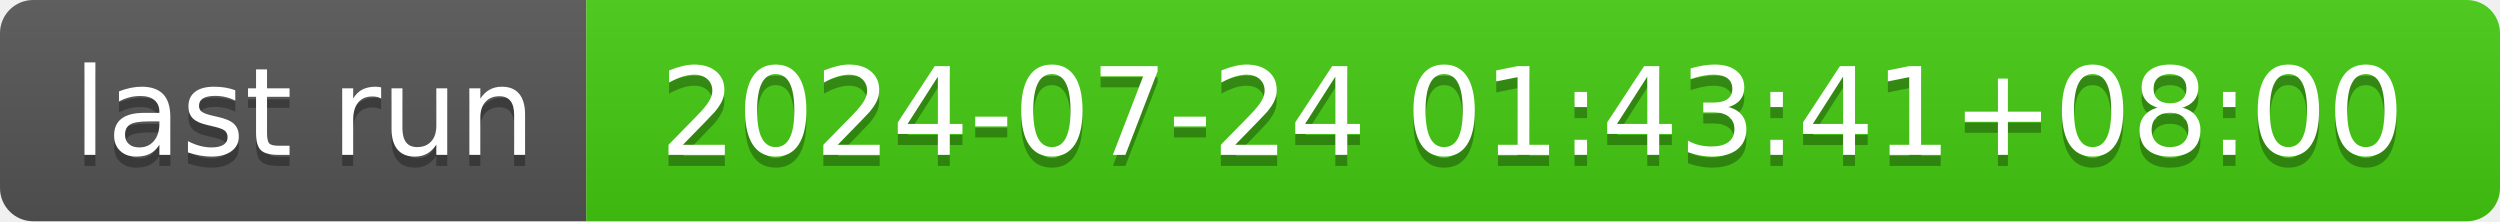
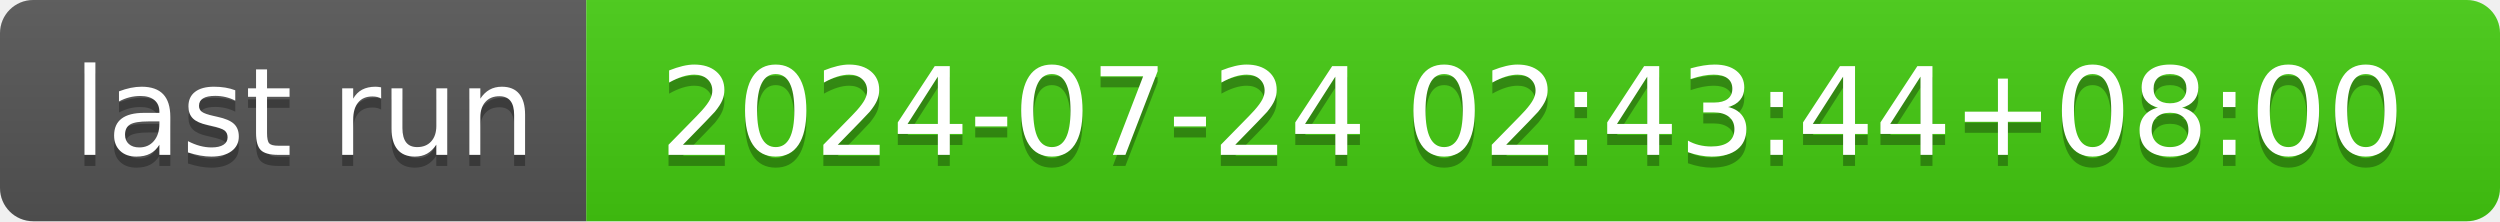
- <svg xmlns="http://www.w3.org/2000/svg" width="226" height="20" role="img" aria-label="last run: 2024-07-24 01:43:41+08:00">
+ <svg xmlns="http://www.w3.org/2000/svg" width="226" height="20" role="img" aria-label="last run: 2024-07-24 02:43:44+08:00">
  <linearGradient id="s" x2="0" y2="100%">
    <stop offset="0" stop-color="#bbb" stop-opacity=".1" />
    <stop offset="1" stop-opacity=".1" />
  </linearGradient>
  <clipPath id="r">
    <rect width="226" height="20" rx="3" fill="#fff" />
  </clipPath>
  <g clip-path="url(#r)">
    <rect width="53" height="20" fill="#555" />
    <rect x="53" width="173" height="20" fill="#4c1" />
    <rect width="226" height="20" fill="url(#s)" />
  </g>
  <g fill="#fff" text-anchor="middle" font-family="Verdana,Geneva,DejaVu Sans,sans-serif" text-rendering="geometricPrecision" font-size="110">
    <text aria-hidden="true" x="275" y="150" fill="#010101" fill-opacity=".3" transform="scale(.1)" textLength="430">last run</text>
    <text x="275" y="140" transform="scale(.1)" fill="#fff" textLength="430">last run</text>
-     <text aria-hidden="true" x="1385" y="150" fill="#010101" fill-opacity=".3" transform="scale(.1)" textLength="1630">2024-07-24 01:43:41+08:00</text>
-     <text x="1385" y="140" transform="scale(.1)" fill="#fff" textLength="1630">2024-07-24 01:43:41+08:00</text>
+     <text aria-hidden="true" x="1385" y="150" fill="#010101" fill-opacity=".3" transform="scale(.1)" textLength="1630">2024-07-24 02:43:44+08:00</text>
+     <text x="1385" y="140" transform="scale(.1)" fill="#fff" textLength="1630">2024-07-24 02:43:44+08:00</text>
  </g>
</svg>
